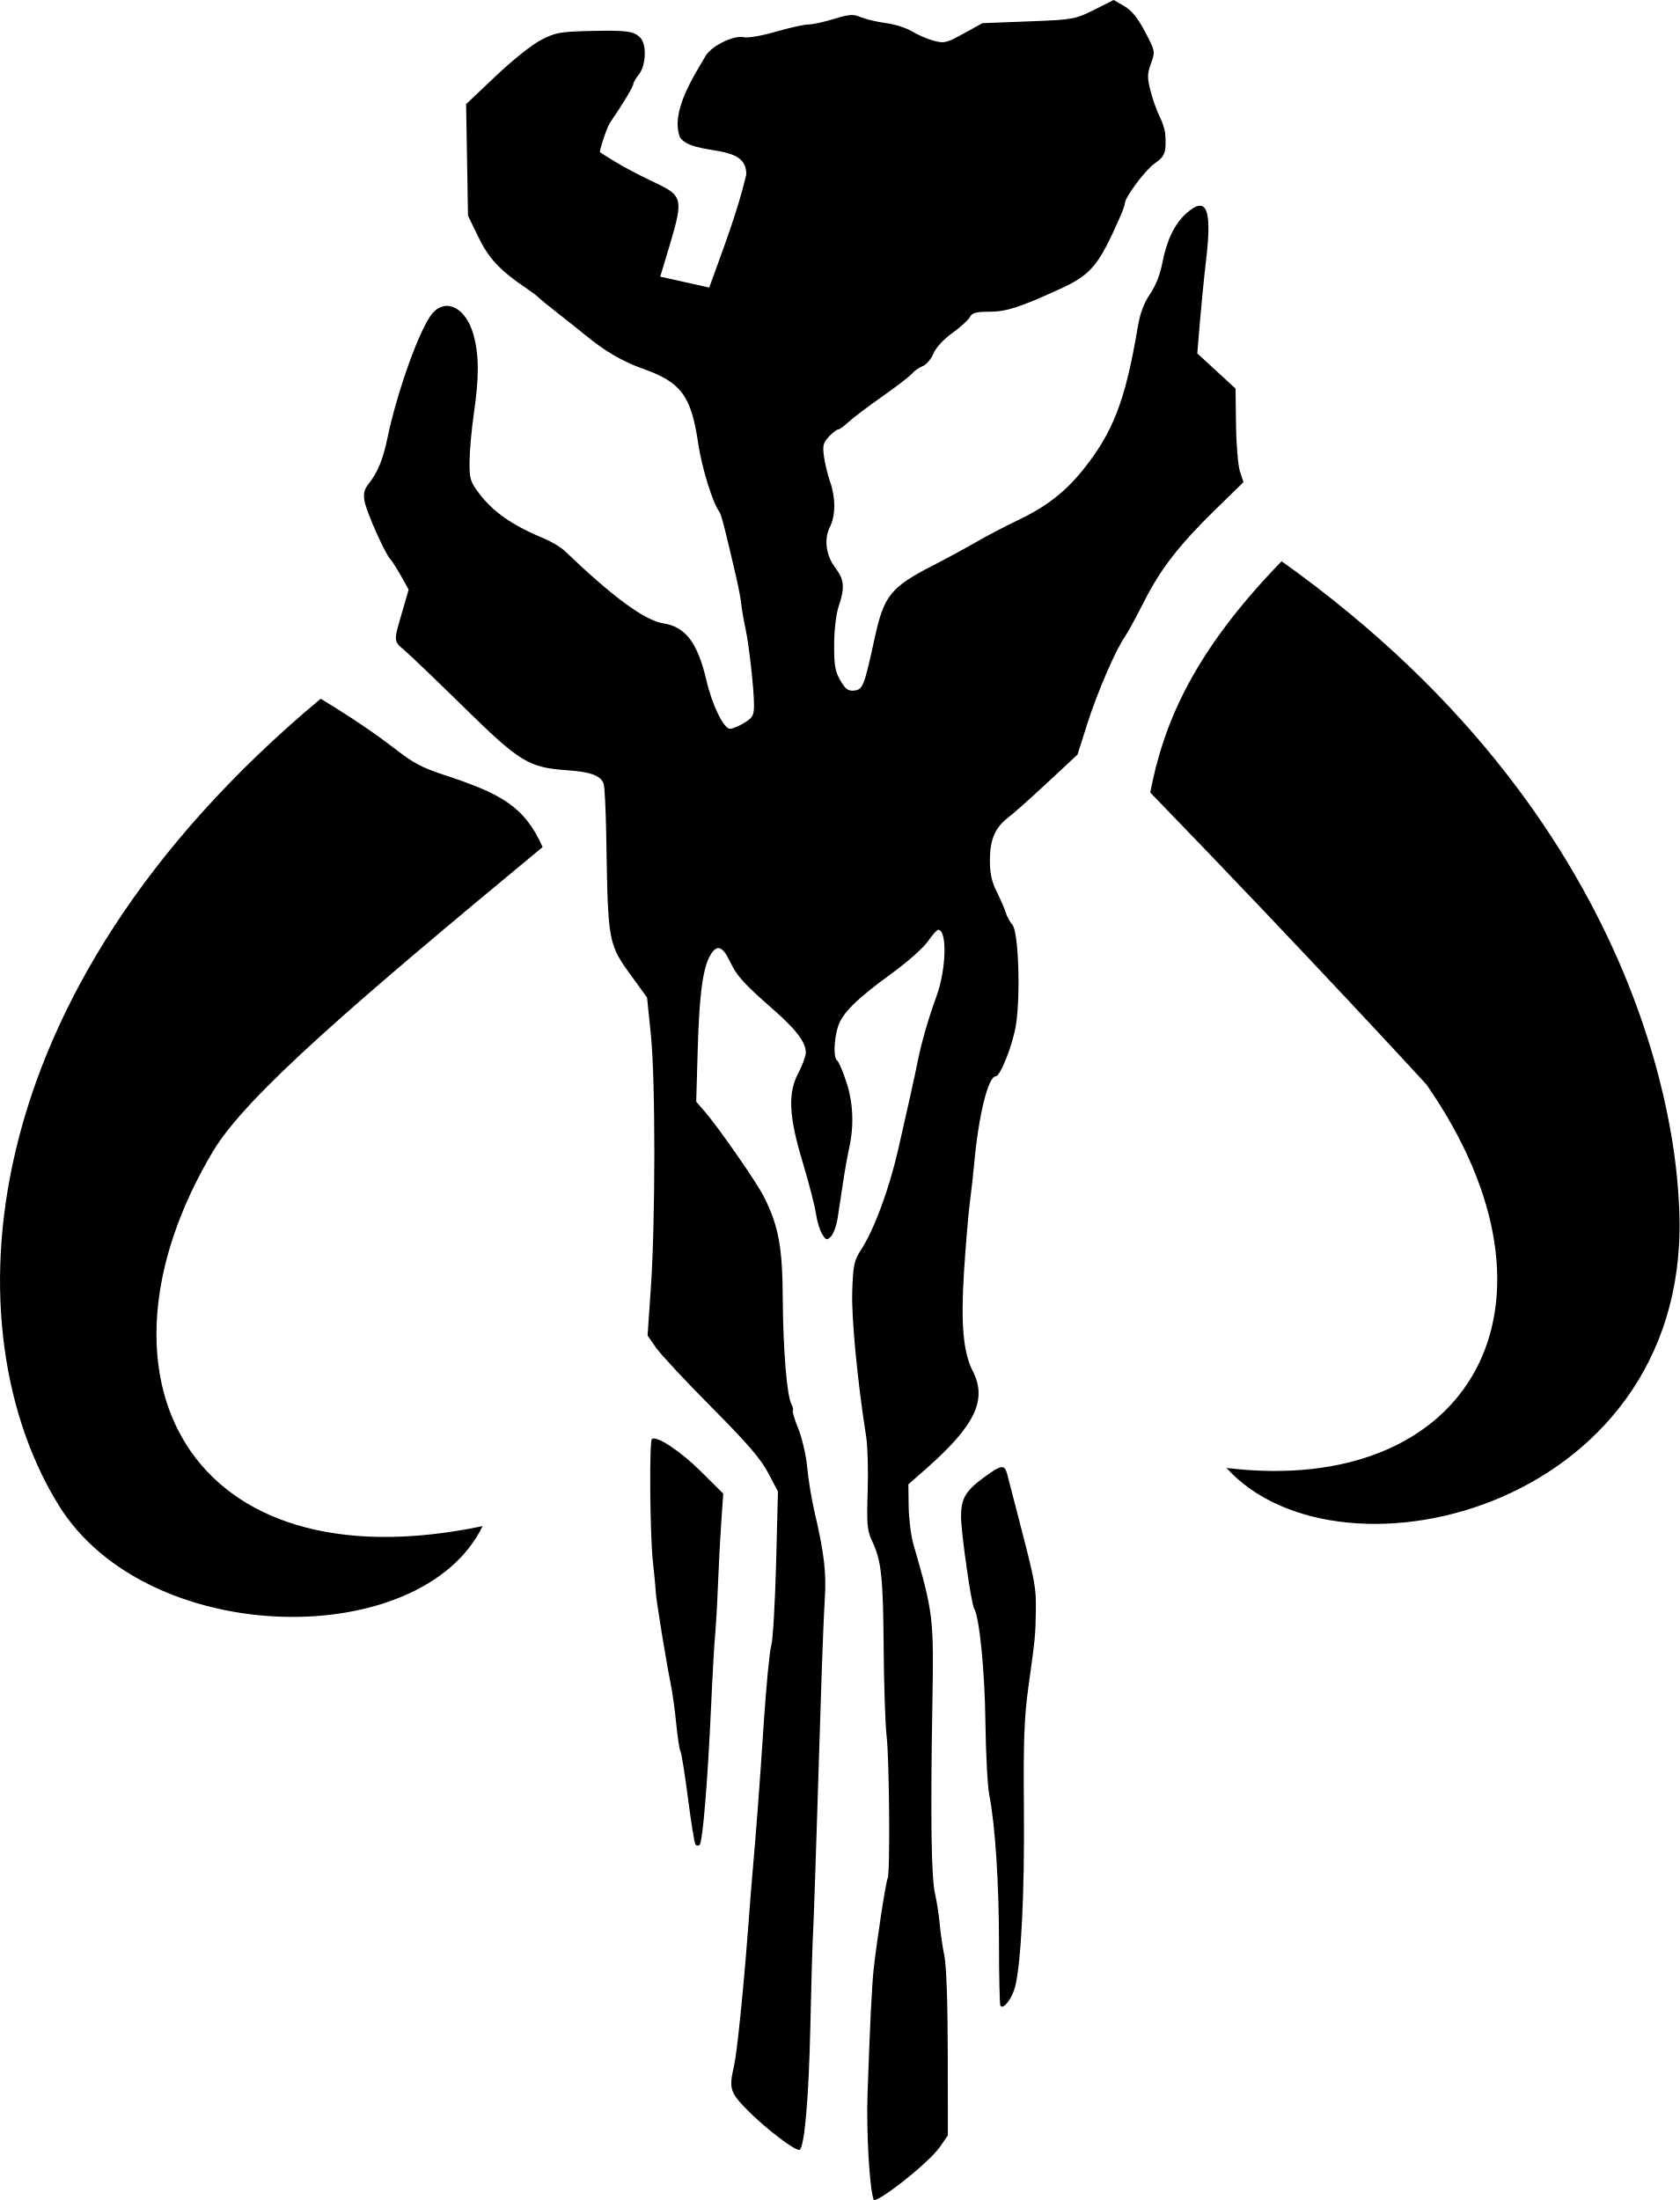
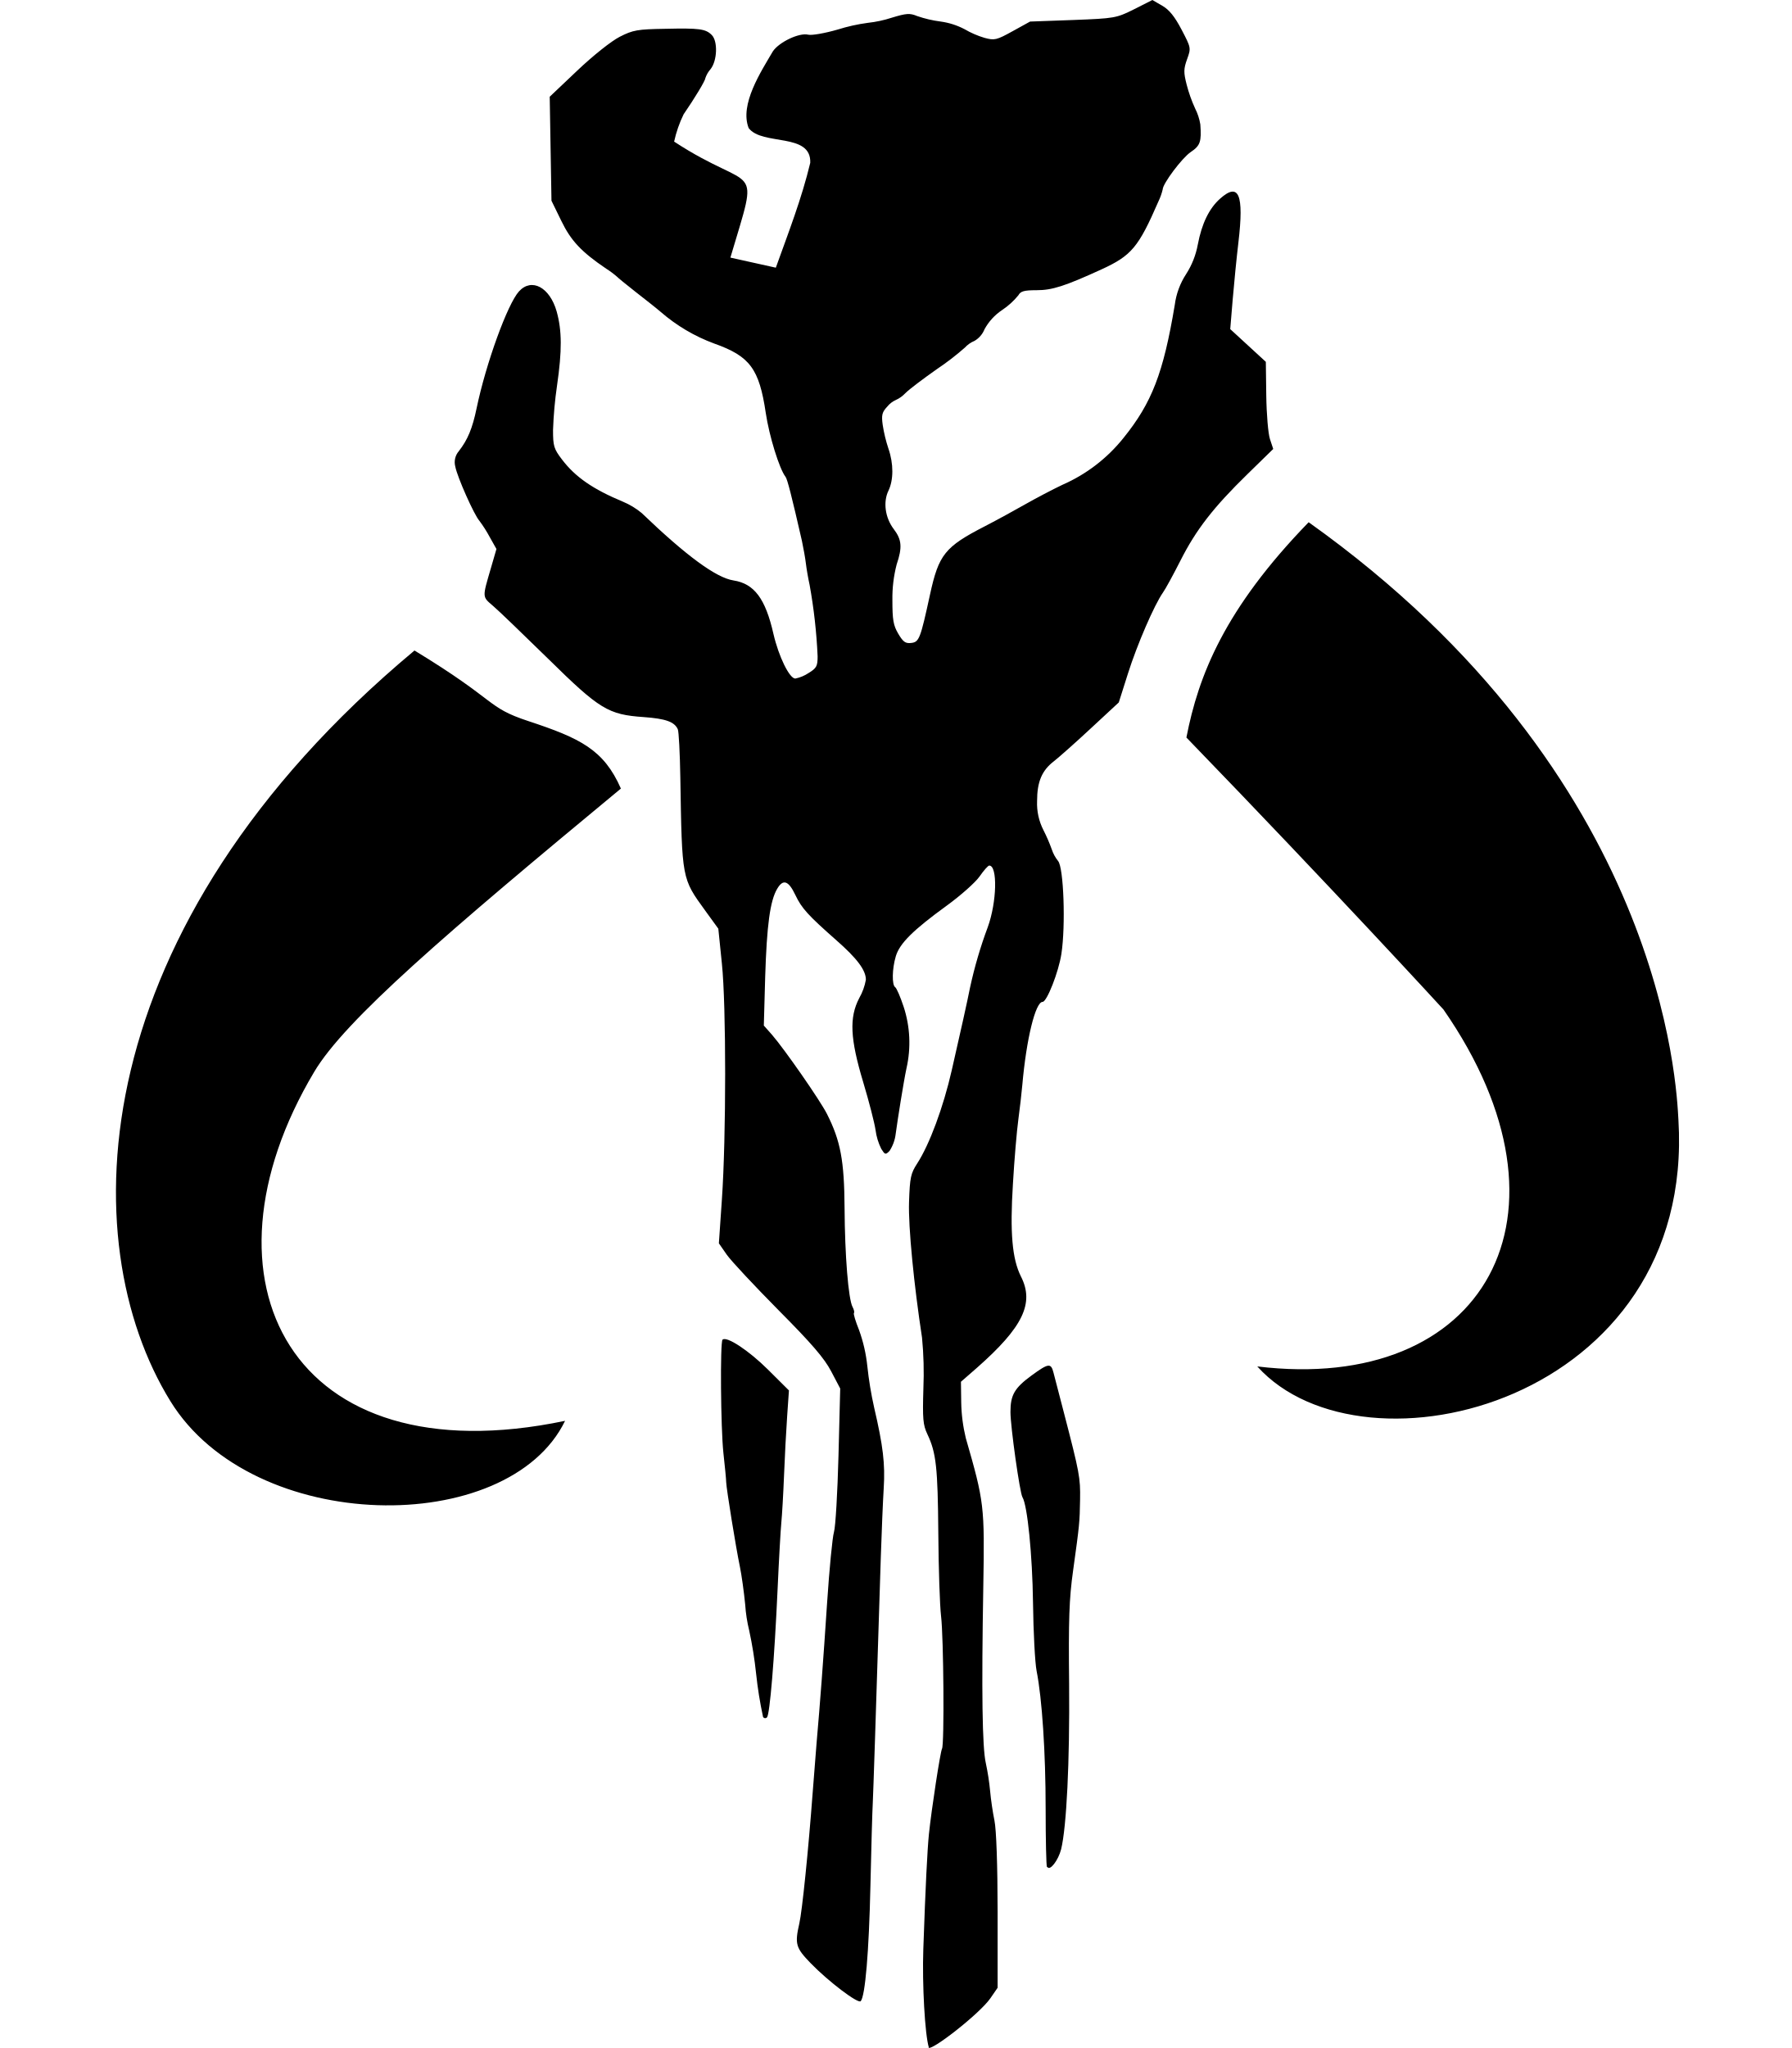
- <svg xmlns="http://www.w3.org/2000/svg" viewBox="0 0 390.88 512">
-   <path d="M203.28 511.89c-.98-3.26-1.69-15.83-1.39-24.58.55-15.89.98-24.72 1.4-28.76.64-6.2 2.87-20.72 3.28-21.38.6-.96.4-27.87-.24-33.13-.31-2.58-.63-11.9-.69-20.73-.13-16.47-.53-20.12-2.73-24.76-1.1-2.32-1.23-3.84-.99-11.43.16-4.81 0-10.53-.34-12.71-2.05-12.97-3.46-27.7-3.25-33.9.21-6.12.43-7.15 2.06-9.67 3.05-4.71 6.51-14.04 8.62-23.27 2.26-9.86 3.88-17.18 4.59-20.74.89-4.42 2.43-9.72 4.36-15.05 2.27-6.25 2.49-15.39.37-15.39-.3 0-1.38 1.22-2.41 2.71-1.03 1.49-4.76 4.8-8.29 7.36-8.37 6.08-11.7 9.39-12.66 12.58-.93 3.11-1.02 7.23-.16 7.76.34.21 1.29 2.4 2.11 4.88 1.62 4.88 1.87 10.12.72 15.36-.39 1.77-1.05 5.47-1.46 8.23-.41 2.76-.98 6.46-1.25 8.22-.28 1.76-.97 3.68-1.55 4.26-.96.96-1.14.91-2.05-.53-.55-.87-1.2-3.01-1.44-4.75-.25-1.74-1.63-7.11-3.08-11.93-3.28-10.9-3.52-16.15-.96-20.96.92-1.73 1.67-3.81 1.67-4.61 0-2.39-2.2-5.32-7.41-9.89-7.05-6.18-8.63-7.92-10.23-11.3-1.71-3.6-3.06-4.06-4.54-1.54-1.78 3.01-2.6 9.11-2.97 22.02l-.35 12.13 1.95 2.25c3.21 3.7 12.07 16.45 13.78 19.83 3.41 6.74 4.34 11.69 4.41 23.56.07 11.84.95 22.75 2 24.71.36.66.51 1.35.34 1.52-.17.17.41 2.09 1.29 4.27.88 2.18 1.81 6.22 2.06 8.98.25 2.76 1.02 7.43 1.71 10.37 2.23 9.56 2.77 14.08 2.39 20.14-.2 3.27-.53 11.07-.73 17.32-1.31 41.76-1.85 57.98-2.04 61.21-.12 2.02-.39 11.51-.6 21.07-.36 16.3-1.3 27.37-2.42 28.65-.64.73-8.07-4.91-12.52-9.49-3.75-3.87-4.02-4.79-2.83-9.95.7-3.01 2.26-18.29 3.33-32.62.36-4.78.81-10.5 1.01-12.71.83-9.37 1.66-20.35 2.61-34.78.56-8.46 1.33-16.44 1.72-17.73.38-1.29.89-9.89 1.13-19.11l.43-16.77-2.26-4.3c-1.72-3.28-4.87-6.94-13.22-15.34-6.03-6.07-11.84-12.3-12.91-13.85l-1.95-2.81.75-10.9c1.09-15.71 1.1-48.57.02-59.06l-.89-8.7-3.28-4.52c-5.86-8.08-5.8-7.75-6.22-33.27-.1-6.07-.38-11.5-.63-12.06-.83-1.87-3.05-2.66-8.54-3.05-8.86-.62-10.96-1.9-23.85-14.55-6.15-6.04-12.34-11.97-13.75-13.19-2.81-2.42-2.79-1.99-.56-9.63l1.35-4.65-1.69-3.04c-.93-1.67-2.09-3.51-2.59-4.07-1.33-1.51-5.5-10.89-5.99-13.49-.31-1.66-.09-2.67.87-3.9 2.23-2.86 3.4-5.68 4.45-10.73 2.33-11.19 7.74-26.09 10.6-29.22 3.18-3.47 7.7-1.05 9.41 5.03 1.34 4.79 1.37 9.79.1 18.55-.53 3.68-.98 8.68-.99 11.11-.02 4.01.19 4.69 2.25 7.39 3.33 4.37 7.73 7.41 15.2 10.52 1.7.71 3.82 1.99 4.72 2.85 11.17 10.72 18.62 16.18 22.95 16.85 5.18.8 7.98 4.54 10.04 13.39 1.31 5.65 4 11.14 5.46 11.14.59 0 2.09-.63 3.33-1.39 1.98-1.22 2.25-1.73 2.25-4.18-.01-3.71-1.17-14.08-2-17.84-.37-1.66-.78-4.06-.93-5.35-.14-1.29-.61-3.85-1.03-5.69-2.55-11.16-3.65-15.46-4.1-16.05-1.55-2.02-4.08-10.2-4.93-15.92-1.64-11.11-3.96-14.23-12.91-17.39-4.64-1.64-8.89-4.12-13.32-7.78-1.15-.95-4.01-3.22-6.35-5.06-2.35-1.83-4.41-3.53-4.6-3.76-.18-.23-1.39-1.14-2.69-2.02-6.24-4.22-8.84-6.98-11.26-11.96l-2.44-5.02-.22-12.98-.22-12.98 6.91-6.55c3.95-3.75 8.48-7.35 10.59-8.43 3.31-1.69 4.45-1.89 11.37-2.05 8.53-.19 10.12.02 11.66 1.56 1.53 1.53 1.36 6.4-.29 8.5-.74.94-1.34 1.98-1.34 2.32 0 .58-2.61 4.91-5.42 8.99-.68.99-2.13 5.35-2.37 6.82 20.44 13.39 21.55 3.77 14.07 28.98l11.4 2.54c3.11-8.66 6.47-17.26 8.61-26.22.29-7.63-11.98-4.19-15.4-8.68-2.33-5.93 3.13-14.18 6.06-19.2 1.6-2.34 6.62-4.7 8.82-4.15.88.22 4.16-.35 7.37-1.28 3.18-.92 6.58-1.68 7.55-1.68.97 0 3.66-.58 5.98-1.29 3.65-1.11 4.5-1.17 6.35-.4 1.17.48 3.79 1.09 5.82 1.36 2.02.26 4.72 1.12 6 1.91 1.28.79 3.53 1.77 5.02 2.17 2.51.68 3 .57 7.05-1.67l4.35-2.4 10.7-.41c10.44-.4 10.81-.47 15.26-2.68l4.58-2.3 2.46 1.43c1.76 1.02 3.14 2.73 4.85 5.98 2.36 4.51 2.38 4.58 1.37 7.37-.88 2.44-.89 3.3-.1 6.39.5 1.96 1.45 4.62 2.1 5.91.65 1.29 1.24 3.09 1.31 4.01.31 4.33-.03 5.3-2.41 6.92-2.17 1.47-6.98 7.91-6.98 9.34 0 .32-.48 1.69-1.07 3.03-5.04 11.51-6.76 13.56-14.26 16.98-9.2 4.2-12.3 5.19-16.21 5.19-3.1 0-4 .25-4.54 1.26-.37.69-2.21 2.37-4.09 3.71-2.04 1.47-3.8 3.38-4.38 4.78-.54 1.28-1.66 2.59-2.49 2.91-.83.32-1.94 1.08-2.45 1.71-.52.62-3.66 3.04-7 5.38-3.33 2.34-6.87 5.02-7.87 5.96-1 .94-2.07 1.71-2.39 1.71s-1.28.74-2.13 1.65c-1.31 1.39-1.49 2.11-1.14 4.6.22 1.63.86 4.27 1.42 5.88 1.32 3.8 1.31 7.86-.05 10.57-1.43 2.86-.89 6.65 1.35 9.59 2.01 2.63 2.16 4.56.71 8.84-.61 1.8-1.05 5.45-1.06 8.91-.02 4.88.22 6.28 1.46 8.38 1.2 2.04 1.82 2.48 3.24 2.32 1.98-.23 2.3-1.05 4.71-12.12 2.18-10.03 3.71-11.92 13.76-17.08 2.94-1.51 7.46-3.96 10.03-5.44 2.58-1.48 6.79-3.69 9.37-4.91 6.67-3.16 11.05-6.52 15.22-11.67 7.11-8.79 9.98-16.22 12.85-33.3.55-3.28 1.43-5.65 2.86-7.73 1.29-1.87 2.37-4.62 2.89-7.31 1.02-5.3 2.85-9.08 5.58-11.51 4.7-4.18 6-1.09 4.59 10.87-.46 3.86-1.1 10.33-1.44 14.38l-.61 7.36 4.45 4.09 4.45 4.09.11 8.42c.06 4.63.47 9.53.92 10.89l.82 2.47-6.43 6.28c-8.54 8.33-12.88 13.93-16.76 21.61-1.77 3.49-3.74 7.11-4.38 8.03-2.18 3.11-6.46 13.01-8.76 20.26l-2.29 7.22-6.97 6.49c-3.83 3.57-7.96 7.25-9.17 8.17-3.05 2.32-4.26 5.15-4.26 9.99 0 2.98.43 4.96 1.59 7.26.87 1.74 1.81 3.91 2.09 4.83.28.92.98 2.22 1.57 2.89 1.4 1.59 1.92 16.12.83 23.22-.68 4.48-3.63 12.02-4.7 12.02-1.79 0-4.06 9.27-5.07 20.74-.18 2.02-.62 5.94-.98 8.7-.36 2.76-.96 9.98-1.35 16.05-.77 12.22-.19 18.77 2.05 23.15 3.41 6.69.52 12.69-11.03 22.84l-3.97 3.49.07 5.19c.04 2.86.55 6.85 1.14 8.87 4.61 15.98 4.73 16.92 4.38 37.13-.46 26.4-.26 40.27.63 44.15.42 1.84.91 5 1.08 7.02.17 2.02.66 5.33 1.08 7.36.47 2.26.78 11.02.79 22.74l.02 19.06-1.81 2.63c-2.71 3.91-15.11 13.54-15.49 12.29zm29.53-45.11c-.18-.3-.33-6.87-.33-14.59 0-14.06-.89-27.54-2.26-34.45-.4-2.02-.81-9.7-.9-17.06-.15-11.93-1.4-24.37-2.64-26.38-.66-1.07-3.02-17.66-3.03-21.3-.01-4.23 1.02-6 5.28-9.13 4.14-3.04 4.86-3.14 5.48-.72.28 1.1 1.45 5.62 2.6 10.03 3.93 15.12 4.14 16.27 4.05 21.74-.1 5.78-.13 6.13-1.74 17.73-.98 7.07-1.17 12.39-1.04 28.43.17 19.4-.64 35.73-2.04 41.27-.71 2.78-2.8 5.48-3.43 4.43zm-70.99-37.58c-.24-.38-1.01-5.24-1.73-10.79-.72-5.56-1.49-10.41-1.73-10.79-.23-.38-.68-3.3-.99-6.49-.31-3.19-.91-7.46-1.33-9.48-.99-4.79-3.35-19.35-3.42-21.07-.03-.74-.34-4.05-.7-7.36-.67-6.21-.84-27.67-.22-28.29.96-.96 6.63 2.76 11.33 7.43l5.28 5.25-.45 6.47c-.25 3.56-.6 10.23-.78 14.83-.18 4.6-.49 9.87-.67 11.71-.18 1.84-.61 9.36-.94 16.72-.79 17.41-1.94 31.29-2.65 32-.32.3-.76.24-1-.14zM74.63 162.61c21.07 12.79 17.84 14.15 28.49 17.66 13.01 4.29 18.87 7.13 23.15 16.87-43.66 36.14-69.01 57.9-76.71 70.82-31.02 52.01-5.99 101.59 62.75 87.21-14.18 29.23-77.97 28.63-98.68-4.9-24.68-39.95-22.09-118.3 61-187.66zm210.79 179.02c56.66 6.88 82.32-37.74 46.54-89.23 0 0-26.87-29.34-64.28-67.96 2.98-15.45 9.49-32.12 30.57-53.82 89.2 63.51 92 141.61 92.46 149.36 4.27 70.58-78.66 91.12-105.29 61.65z" />
+ <svg xmlns="http://www.w3.org/2000/svg" viewBox="0 0 448 512">
+   <path d="M232.27 511.89c-1-3.26-1.69-15.83-1.39-24.58.55-15.89 1-24.72 1.4-28.76.64-6.2 2.87-20.72 3.28-21.38.6-1 .4-27.87-.24-33.13-.31-2.58-.63-11.9-.69-20.73-.13-16.47-.53-20.12-2.73-24.76-1.1-2.32-1.23-3.84-1-11.43a92.38 92.38 0 0 0-.34-12.71c-2-13-3.46-27.7-3.25-33.9s.43-7.15 2.06-9.67c3.05-4.71 6.51-14 8.62-23.27 2.26-9.86 3.88-17.18 4.59-20.74a109.54 109.54 0 0 1 4.42-15.05c2.27-6.25 2.49-15.39.37-15.39-.3 0-1.38 1.22-2.41 2.71s-4.76 4.8-8.29 7.36c-8.37 6.08-11.7 9.39-12.66 12.58s-1 7.23-.16 7.76c.34.21 1.29 2.4 2.11 4.88a28.83 28.83 0 0 1 .72 15.36c-.39 1.77-1 5.47-1.46 8.23s-1 6.46-1.25 8.22a9.85 9.85 0 0 1-1.55 4.26c-1 1-1.14.91-2.05-.53a14.87 14.87 0 0 1-1.44-4.75c-.25-1.74-1.63-7.11-3.08-11.93-3.28-10.9-3.52-16.15-1-21a14.24 14.24 0 0 0 1.67-4.61c0-2.39-2.2-5.32-7.41-9.89-7-6.18-8.63-7.92-10.23-11.3-1.71-3.6-3.06-4.06-4.54-1.54-1.78 3-2.6 9.11-3 22l-.34 12.19 2 2.25c3.21 3.7 12.07 16.45 13.78 19.83 3.41 6.74 4.34 11.69 4.41 23.56s.95 22.75 2 24.71c.36.66.51 1.35.34 1.52s.41 2.09 1.29 4.27a38.14 38.14 0 0 1 2.06 9 91 91 0 0 0 1.71 10.37c2.23 9.56 2.77 14.08 2.39 20.14-.2 3.27-.53 11.07-.73 17.32-1.31 41.76-1.85 58-2 61.21-.12 2-.39 11.51-.6 21.07-.36 16.3-1.3 27.37-2.42 28.65-.64.73-8.07-4.91-12.52-9.49-3.75-3.87-4-4.79-2.83-9.95.7-3 2.26-18.29 3.33-32.62.36-4.78.81-10.5 1-12.71.83-9.37 1.66-20.35 2.61-34.78.56-8.46 1.33-16.44 1.72-17.73s.89-9.89 1.13-19.11l.43-16.77-2.26-4.3c-1.72-3.28-4.87-6.94-13.22-15.34-6-6.07-11.84-12.3-12.91-13.85l-1.95-2.81.75-10.9c1.09-15.71 1.1-48.57 0-59.06l-.89-8.7-3.28-4.52c-5.86-8.08-5.8-7.75-6.22-33.27-.1-6.07-.38-11.5-.63-12.06-.83-1.87-3.05-2.66-8.54-3.05-8.86-.62-11-1.9-23.85-14.55-6.15-6-12.34-12-13.75-13.19-2.81-2.42-2.79-2-.56-9.63l1.35-4.65-1.69-3a32.22 32.22 0 0 0-2.59-4.07c-1.33-1.51-5.5-10.89-6-13.49a4.24 4.24 0 0 1 .87-3.9c2.23-2.86 3.4-5.68 4.45-10.73 2.33-11.19 7.74-26.09 10.6-29.22 3.18-3.47 7.7-1 9.41 5 1.34 4.79 1.37 9.79.1 18.55a101.2 101.2 0 0 0-1 11.11c0 4 .19 4.69 2.25 7.39 3.33 4.37 7.73 7.41 15.2 10.52a18.67 18.67 0 0 1 4.72 2.85c11.17 10.72 18.62 16.18 22.95 16.85 5.18.8 8 4.54 10 13.39 1.31 5.65 4 11.14 5.46 11.14a9.38 9.38 0 0 0 3.33-1.39c2-1.22 2.25-1.73 2.25-4.18a132.88 132.88 0 0 0-2-17.84c-.37-1.66-.78-4.06-.93-5.35s-.61-3.85-1-5.69c-2.55-11.16-3.65-15.46-4.1-16-1.55-2-4.08-10.2-4.93-15.92-1.64-11.11-4-14.23-12.91-17.39A43.15 43.15 0 0 1 165.24 78c-1.15-1-4-3.22-6.35-5.06s-4.41-3.53-4.6-3.76a22.7 22.7 0 0 0-2.69-2c-6.24-4.22-8.84-7-11.26-12l-2.44-5-.22-13-.22-13 6.91-6.55c3.95-3.75 8.48-7.35 10.59-8.43 3.31-1.69 4.45-1.89 11.37-2 8.53-.19 10.12 0 11.66 1.56s1.36 6.4-.29 8.5a6.66 6.66 0 0 0-1.34 2.32c0 .58-2.61 4.91-5.42 9a30.39 30.39 0 0 0-2.37 6.82c20.44 13.39 21.55 3.77 14.07 29L194 66.92c3.11-8.66 6.47-17.26 8.61-26.22.29-7.63-12-4.19-15.4-8.68-2.33-5.93 3.13-14.18 6.06-19.2 1.6-2.34 6.62-4.7 8.82-4.15.88.22 4.16-.35 7.37-1.28a45.3 45.3 0 0 1 7.55-1.68 29.57 29.57 0 0 0 6-1.29c3.65-1.11 4.5-1.17 6.35-.4a29.54 29.54 0 0 0 5.82 1.36 18.18 18.18 0 0 1 6 1.91 22.67 22.67 0 0 0 5 2.17c2.51.68 3 .57 7.05-1.67l4.35-2.4L268.32 5c10.44-.4 10.81-.47 15.26-2.68L288.16 0l2.46 1.43c1.76 1 3.14 2.73 4.85 6 2.36 4.51 2.38 4.58 1.37 7.37-.88 2.44-.89 3.3-.1 6.39a35.76 35.76 0 0 0 2.1 5.91 13.55 13.55 0 0 1 1.31 4c.31 4.33 0 5.3-2.41 6.92-2.17 1.47-7 7.91-7 9.34a14.77 14.77 0 0 1-1.07 3c-5 11.51-6.76 13.56-14.26 17-9.2 4.2-12.3 5.19-16.21 5.19-3.1 0-4 .25-4.54 1.26a18.33 18.33 0 0 1-4.09 3.71 13.62 13.62 0 0 0-4.38 4.78 5.89 5.89 0 0 1-2.49 2.91 6.88 6.88 0 0 0-2.45 1.71 67.62 67.62 0 0 1-7 5.38c-3.33 2.34-6.87 5-7.87 6A7.27 7.27 0 0 1 224 100a5.76 5.76 0 0 0-2.13 1.65c-1.31 1.39-1.49 2.11-1.14 4.6a36.45 36.45 0 0 0 1.42 5.88c1.32 3.8 1.31 7.86 0 10.57s-.89 6.65 1.35 9.59c2 2.63 2.16 4.56.71 8.84a33.45 33.45 0 0 0-1.06 8.91c0 4.88.22 6.28 1.46 8.38s1.82 2.48 3.24 2.32c2-.23 2.3-1.05 4.71-12.12 2.18-10 3.71-11.92 13.76-17.08 2.94-1.51 7.46-4 10-5.44s6.79-3.69 9.37-4.91a40.09 40.09 0 0 0 15.22-11.67c7.11-8.79 10-16.22 12.85-33.3a18.37 18.37 0 0 1 2.86-7.73 20.39 20.39 0 0 0 2.89-7.31c1-5.3 2.85-9.08 5.58-11.51 4.7-4.18 6-1.09 4.59 10.87-.46 3.86-1.1 10.33-1.44 14.38l-.61 7.36 4.45 4.09 4.45 4.09.11 8.42c.06 4.63.47 9.53.92 10.89l.82 2.47-6.43 6.28c-8.54 8.33-12.88 13.93-16.76 21.61-1.77 3.49-3.74 7.11-4.38 8-2.18 3.11-6.46 13-8.76 20.26l-2.29 7.22-7 6.49c-3.83 3.57-8 7.25-9.17 8.17-3.05 2.32-4.26 5.15-4.26 10a14.62 14.62 0 0 0 1.59 7.26 42 42 0 0 1 2.09 4.83 9.28 9.28 0 0 0 1.57 2.89c1.4 1.59 1.92 16.12.83 23.22-.68 4.48-3.63 12-4.7 12-1.79 0-4.06 9.27-5.07 20.74-.18 2-.62 5.94-1 8.7s-1 10-1.35 16.05c-.77 12.22-.19 18.77 2 23.15 3.41 6.69.52 12.69-11 22.84l-4 3.49.07 5.19a40.81 40.81 0 0 0 1.14 8.87c4.61 16 4.73 16.92 4.38 37.13-.46 26.4-.26 40.27.63 44.15a61.31 61.31 0 0 1 1.08 7c.17 2 .66 5.33 1.08 7.36.47 2.26.78 11 .79 22.74v19.06l-1.81 2.63c-2.71 3.91-15.11 13.54-15.49 12.29zm29.53-45.11c-.18-.3-.33-6.87-.33-14.59 0-14.06-.89-27.54-2.26-34.45-.4-2-.81-9.7-.9-17.06-.15-11.93-1.4-24.37-2.64-26.38-.66-1.07-3-17.66-3-21.3 0-4.23 1-6 5.28-9.13s4.86-3.14 5.48-.72c.28 1.1 1.45 5.62 2.6 10 3.93 15.12 4.14 16.27 4.05 21.74-.1 5.78-.13 6.13-1.74 17.73-1 7.07-1.17 12.39-1 28.43.17 19.4-.64 35.73-2 41.27-.71 2.78-2.8 5.48-3.43 4.43zm-71-37.58a101 101 0 0 1-1.73-10.79 100.5 100.5 0 0 0-1.73-10.79 37.53 37.53 0 0 1-1-6.49c-.31-3.19-.91-7.46-1.33-9.48-1-4.79-3.35-19.35-3.42-21.07 0-.74-.34-4.05-.7-7.36-.67-6.21-.84-27.67-.22-28.29 1-1 6.63 2.76 11.33 7.43l5.28 5.25-.45 6.47c-.25 3.56-.6 10.23-.78 14.83s-.49 9.87-.67 11.71-.61 9.36-.94 16.72c-.79 17.41-1.94 31.29-2.65 32a.62.62 0 0 1-1-.14zm-87.18-266.59c21.07 12.79 17.84 14.15 28.49 17.66 13 4.29 18.87 7.13 23.15 16.87C111.6 233.28 86.25 255 78.55 268c-31 52-6 101.59 62.75 87.21-14.18 29.23-78 28.63-98.68-4.9-24.68-39.95-22.09-118.3 61-187.66zm210.79 179c56.66 6.88 82.32-37.74 46.54-89.23 0 0-26.87-29.34-64.28-68 3-15.45 9.49-32.12 30.57-53.82 89.2 63.51 92 141.61 92.46 149.36 4.3 70.64-78.7 91.18-105.29 61.71z" />
</svg>
